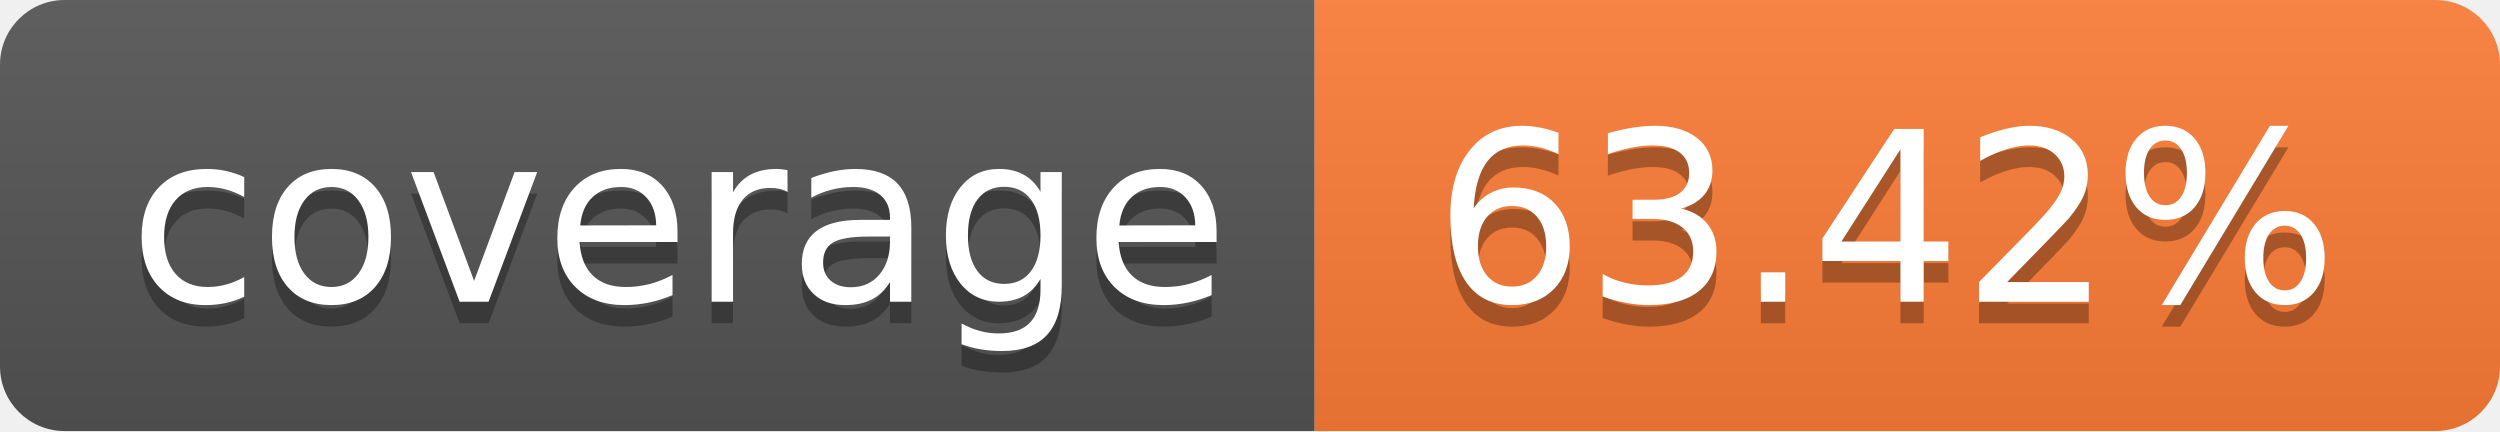
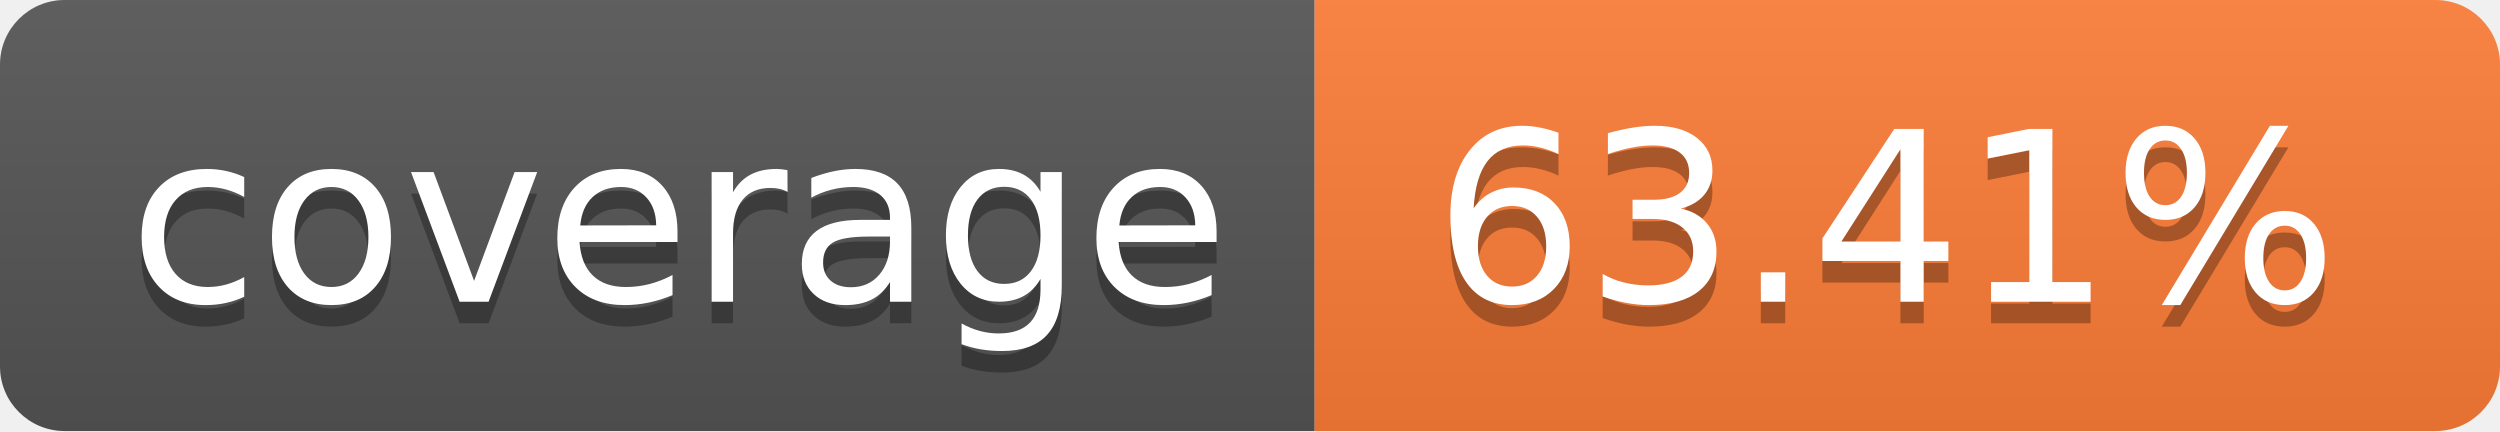
- <svg xmlns="http://www.w3.org/2000/svg" width="116" height="20" role="img" aria-label="coverage: 63.42%">
+ <svg xmlns="http://www.w3.org/2000/svg" width="116" height="20" role="img" aria-label="coverage: 63.41%">
  <linearGradient id="s" x2="0" y2="100%">
    <stop offset="0" stop-color="#bbb" stop-opacity=".1" />
    <stop offset="1" stop-opacity=".1" />
  </linearGradient>
  <clipPath id="r">
    <rect width="116" height="20" rx="3" fill="#fff" />
  </clipPath>
  <g clip-path="url(#r)">
    <rect width="61" height="20" fill="#555" />
    <rect x="61" width="55" height="20" fill="#fe7d37" />
    <rect width="116" height="20" fill="url(#s)" />
  </g>
  <g fill="#fff" text-anchor="middle" font-family="Verdana,Geneva,DejaVu Sans,sans-serif" text-rendering="geometricPrecision" font-size="110">
    <text aria-hidden="true" x="315.0" y="150" fill="#010101" fill-opacity=".3" transform="scale(.1)" textLength="510">coverage</text>
    <text x="315.0" y="140" transform="scale(.1)" fill="#fff" textLength="510">coverage</text>
-     <text aria-hidden="true" x="875.0" y="150" fill="#010101" fill-opacity=".3" transform="scale(.1)" textLength="450">63.42%</text>
-     <text x="875.0" y="140" transform="scale(.1)" fill="#fff" textLength="450">63.42%</text>
+     <text aria-hidden="true" x="875.0" y="150" fill="#010101" fill-opacity=".3" transform="scale(.1)" textLength="450">63.41%</text>
+     <text x="875.0" y="140" transform="scale(.1)" fill="#fff" textLength="450">63.41%</text>
  </g>
</svg>
